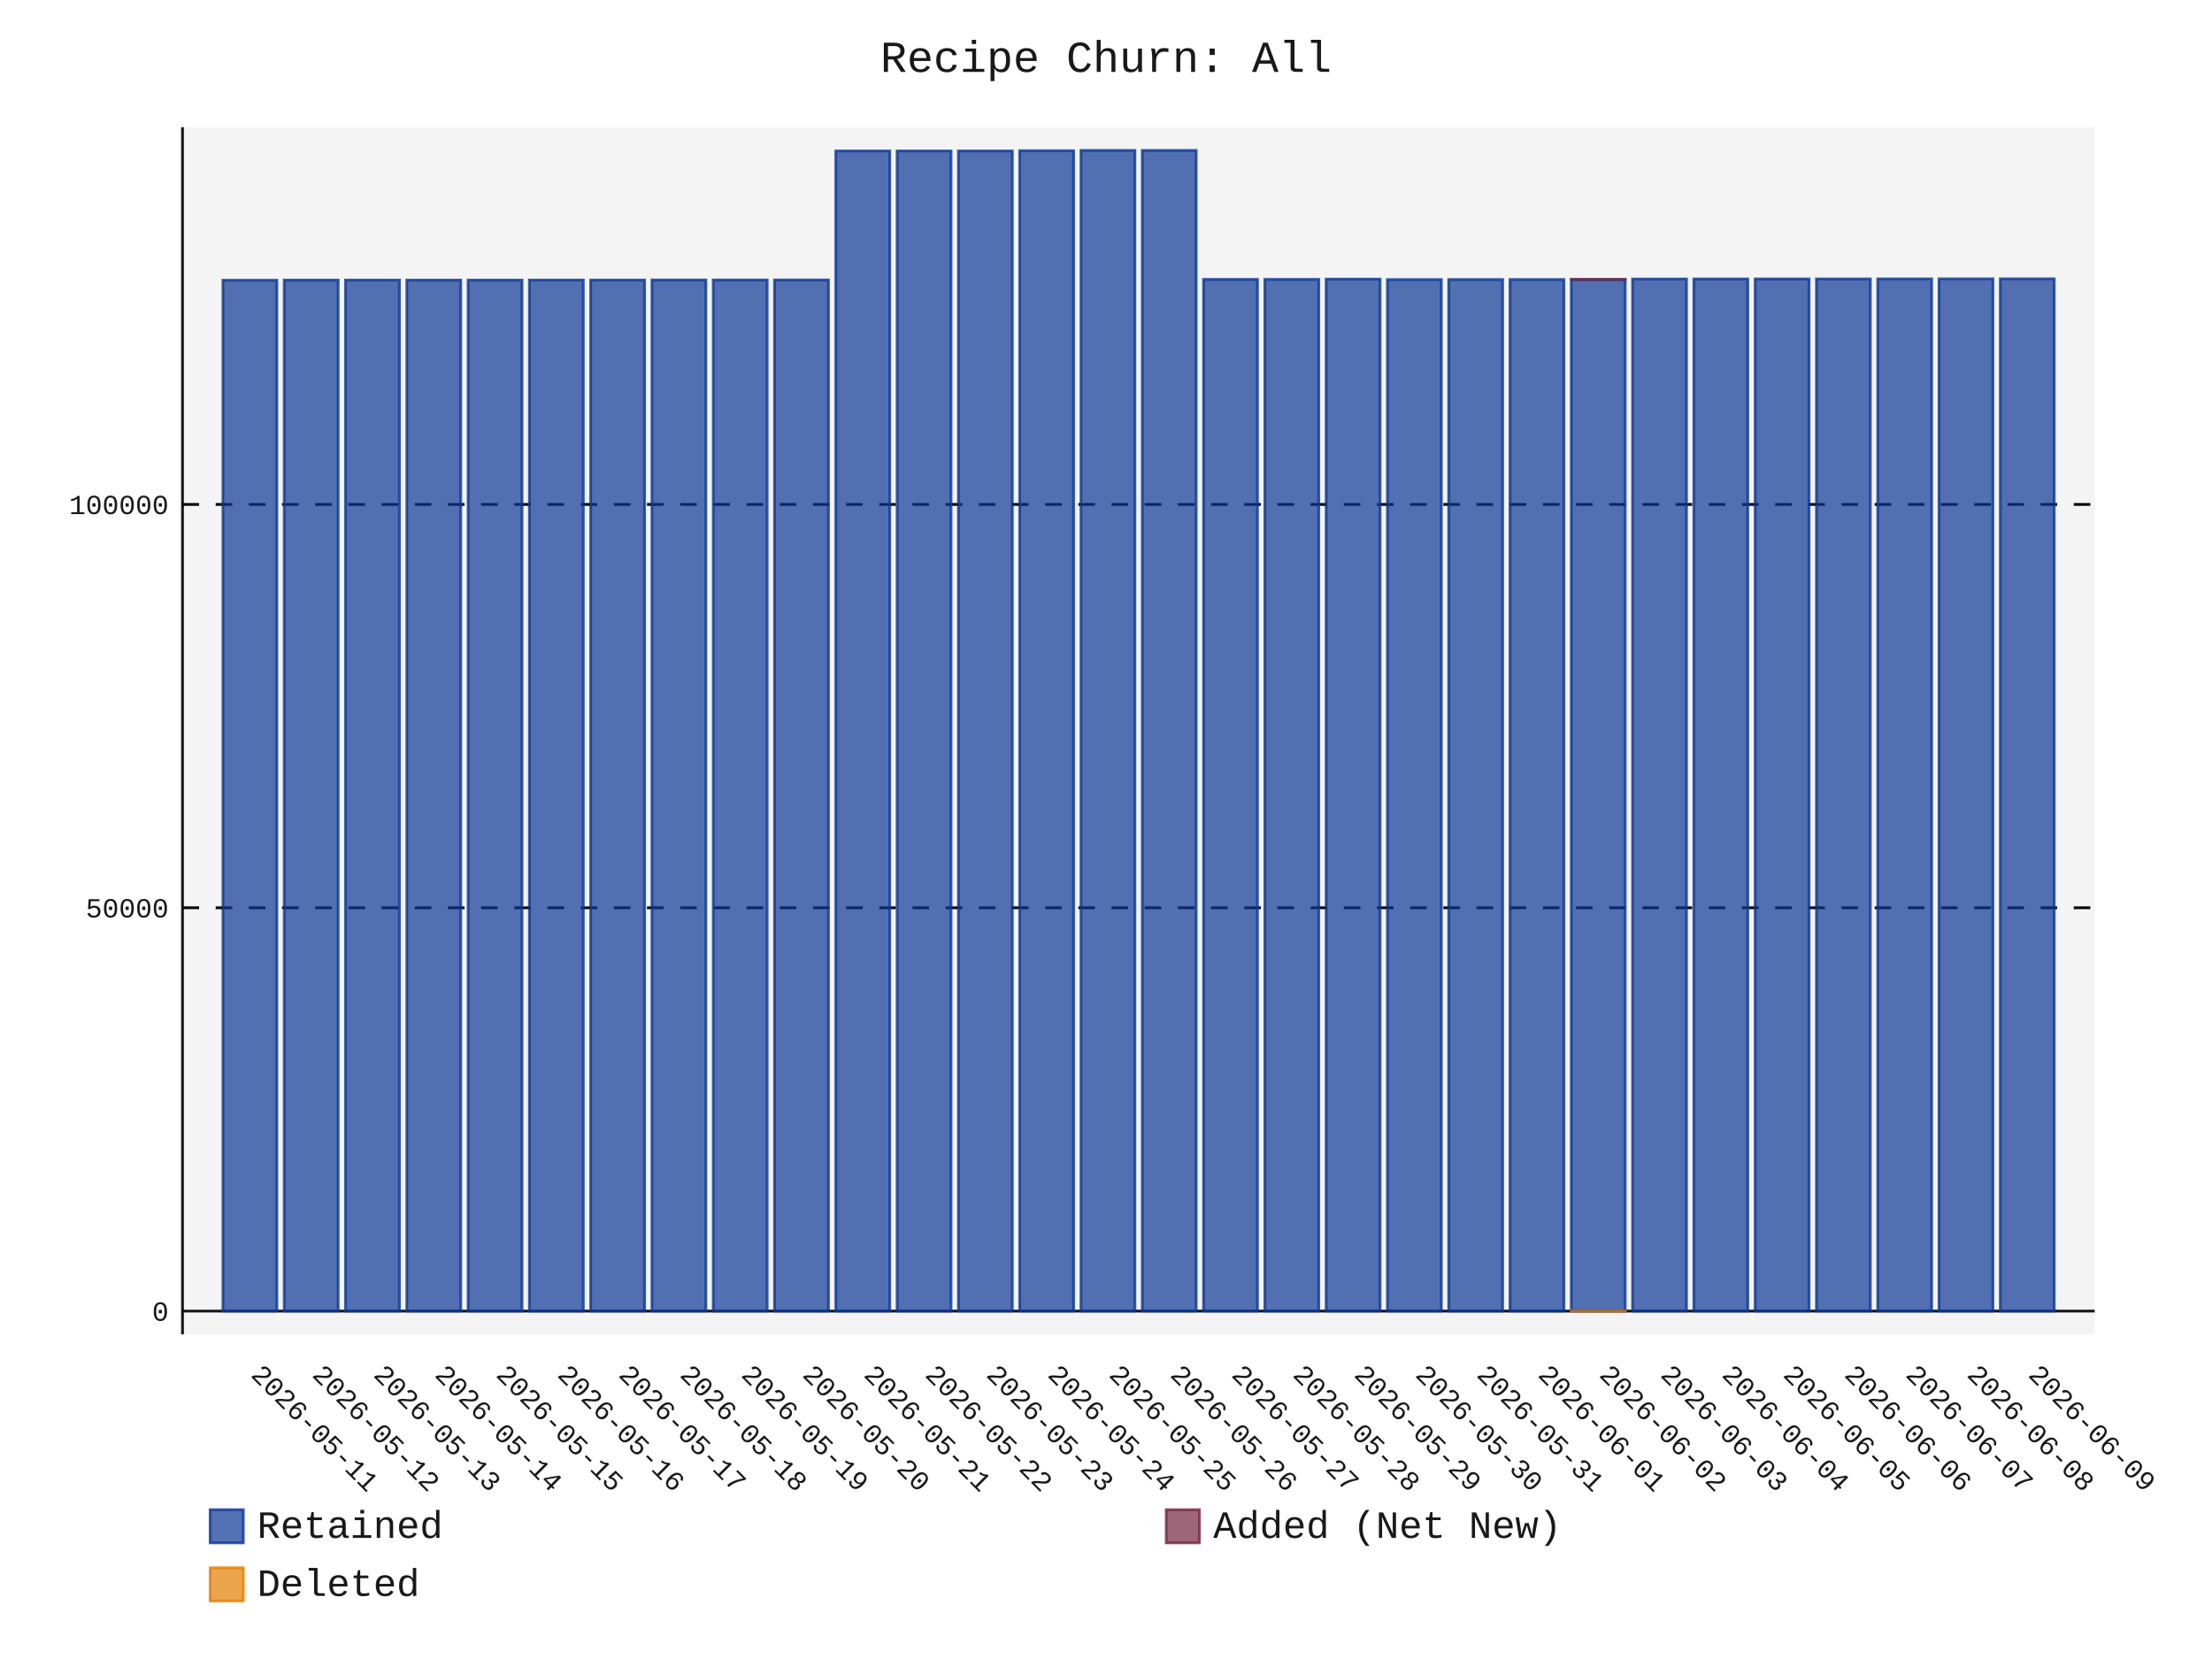
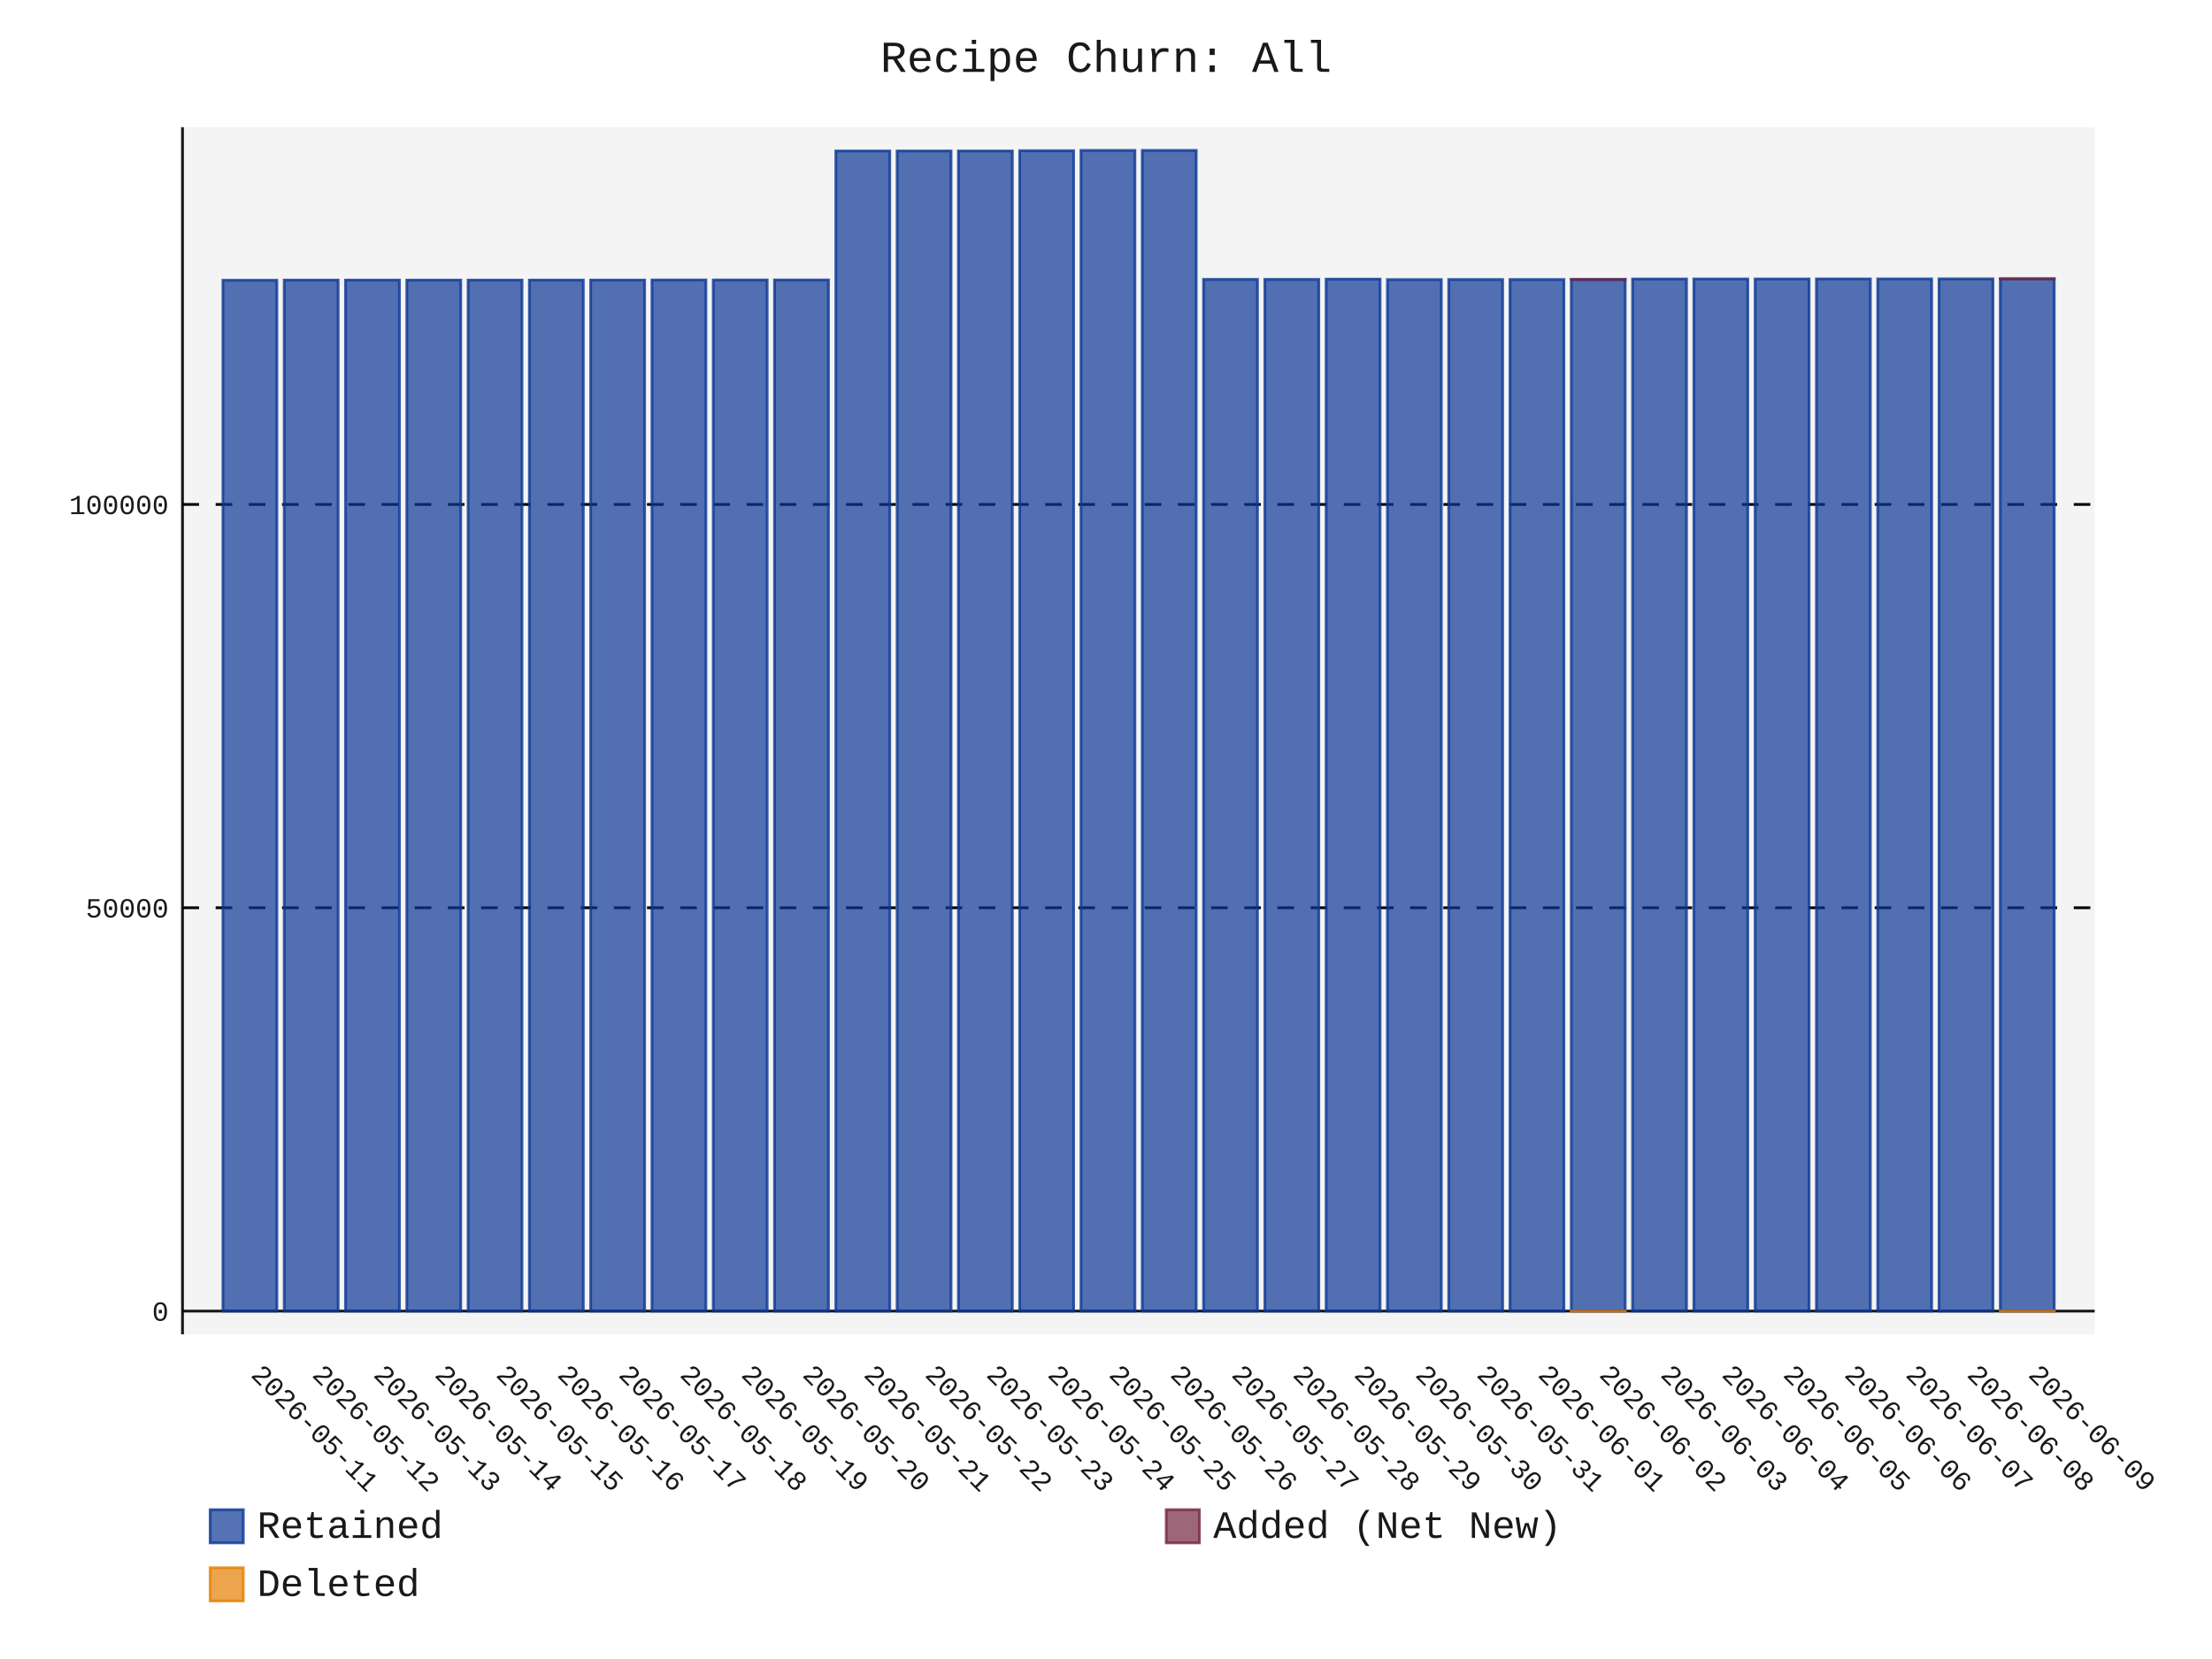
- <svg xmlns="http://www.w3.org/2000/svg" id="chart-2d484571-3614-46f6-b34f-ee96062f4c10" class="pygal-chart" viewBox="0 0 800 600">
+ <svg xmlns="http://www.w3.org/2000/svg" id="chart-3cf68c16-c806-4b0a-8d06-26c0ef734621" class="pygal-chart" viewBox="0 0 800 600">
  <defs>
-     <style type="text/css">#chart-2d484571-3614-46f6-b34f-ee96062f4c10{-webkit-user-select:none;-webkit-font-smoothing:antialiased;font-family:Consolas,"Liberation Mono",Menlo,Courier,monospace}#chart-2d484571-3614-46f6-b34f-ee96062f4c10 .title{font-family:Consolas,"Liberation Mono",Menlo,Courier,monospace;font-size:16px}#chart-2d484571-3614-46f6-b34f-ee96062f4c10 .legends .legend text{font-family:Consolas,"Liberation Mono",Menlo,Courier,monospace;font-size:14px}#chart-2d484571-3614-46f6-b34f-ee96062f4c10 .axis text{font-family:Consolas,"Liberation Mono",Menlo,Courier,monospace;font-size:10px}#chart-2d484571-3614-46f6-b34f-ee96062f4c10 .axis text.major{font-family:Consolas,"Liberation Mono",Menlo,Courier,monospace;font-size:10px}#chart-2d484571-3614-46f6-b34f-ee96062f4c10 .text-overlay text.value{font-family:Consolas,"Liberation Mono",Menlo,Courier,monospace;font-size:16px}#chart-2d484571-3614-46f6-b34f-ee96062f4c10 .text-overlay text.label{font-family:Consolas,"Liberation Mono",Menlo,Courier,monospace;font-size:10px}#chart-2d484571-3614-46f6-b34f-ee96062f4c10 .tooltip{font-family:Consolas,"Liberation Mono",Menlo,Courier,monospace;font-size:14px}#chart-2d484571-3614-46f6-b34f-ee96062f4c10 text.no_data{font-family:Consolas,"Liberation Mono",Menlo,Courier,monospace;font-size:64px}
- #chart-2d484571-3614-46f6-b34f-ee96062f4c10{background-color:transparent}#chart-2d484571-3614-46f6-b34f-ee96062f4c10 path,#chart-2d484571-3614-46f6-b34f-ee96062f4c10 line,#chart-2d484571-3614-46f6-b34f-ee96062f4c10 rect,#chart-2d484571-3614-46f6-b34f-ee96062f4c10 circle{-webkit-transition:150ms;-moz-transition:150ms;transition:150ms}#chart-2d484571-3614-46f6-b34f-ee96062f4c10 .graph &gt; .background{fill:transparent}#chart-2d484571-3614-46f6-b34f-ee96062f4c10 .plot &gt; .background{fill:rgba(240,240,240,0.7)}#chart-2d484571-3614-46f6-b34f-ee96062f4c10 .graph{fill:rgba(0,0,0,0.9)}#chart-2d484571-3614-46f6-b34f-ee96062f4c10 text.no_data{fill:rgba(0,0,0,0.9)}#chart-2d484571-3614-46f6-b34f-ee96062f4c10 .title{fill:rgba(0,0,0,0.9)}#chart-2d484571-3614-46f6-b34f-ee96062f4c10 .legends .legend text{fill:rgba(0,0,0,0.9)}#chart-2d484571-3614-46f6-b34f-ee96062f4c10 .legends .legend:hover text{fill:rgba(0,0,0,0.9)}#chart-2d484571-3614-46f6-b34f-ee96062f4c10 .axis .line{stroke:rgba(0,0,0,0.9)}#chart-2d484571-3614-46f6-b34f-ee96062f4c10 .axis .guide.line{stroke:rgba(0,0,0,0.5)}#chart-2d484571-3614-46f6-b34f-ee96062f4c10 .axis .major.line{stroke:rgba(0,0,0,0.9)}#chart-2d484571-3614-46f6-b34f-ee96062f4c10 .axis text.major{fill:rgba(0,0,0,0.9)}#chart-2d484571-3614-46f6-b34f-ee96062f4c10 .axis.y .guides:hover .guide.line,#chart-2d484571-3614-46f6-b34f-ee96062f4c10 .line-graph .axis.x .guides:hover .guide.line,#chart-2d484571-3614-46f6-b34f-ee96062f4c10 .stackedline-graph .axis.x .guides:hover .guide.line,#chart-2d484571-3614-46f6-b34f-ee96062f4c10 .xy-graph .axis.x .guides:hover .guide.line{stroke:rgba(0,0,0,0.9)}#chart-2d484571-3614-46f6-b34f-ee96062f4c10 .axis .guides:hover text{fill:rgba(0,0,0,0.9)}#chart-2d484571-3614-46f6-b34f-ee96062f4c10 .reactive{fill-opacity:.7;stroke-opacity:.8;stroke-width:1}#chart-2d484571-3614-46f6-b34f-ee96062f4c10 .ci{stroke:rgba(0,0,0,0.9)}#chart-2d484571-3614-46f6-b34f-ee96062f4c10 .reactive.active,#chart-2d484571-3614-46f6-b34f-ee96062f4c10 .active .reactive{fill-opacity:.8;stroke-opacity:.9;stroke-width:4}#chart-2d484571-3614-46f6-b34f-ee96062f4c10 .ci .reactive.active{stroke-width:1.5}#chart-2d484571-3614-46f6-b34f-ee96062f4c10 .series text{fill:rgba(0,0,0,0.9)}#chart-2d484571-3614-46f6-b34f-ee96062f4c10 .tooltip rect{fill:rgba(240,240,240,0.7);stroke:rgba(0,0,0,0.9);-webkit-transition:opacity 150ms;-moz-transition:opacity 150ms;transition:opacity 150ms}#chart-2d484571-3614-46f6-b34f-ee96062f4c10 .tooltip .label{fill:rgba(0,0,0,0.9)}#chart-2d484571-3614-46f6-b34f-ee96062f4c10 .tooltip .label{fill:rgba(0,0,0,0.9)}#chart-2d484571-3614-46f6-b34f-ee96062f4c10 .tooltip .legend{font-size:.8em;fill:rgba(0,0,0,0.5)}#chart-2d484571-3614-46f6-b34f-ee96062f4c10 .tooltip .x_label{font-size:.6em;fill:rgba(0,0,0,0.9)}#chart-2d484571-3614-46f6-b34f-ee96062f4c10 .tooltip .xlink{font-size:.5em;text-decoration:underline}#chart-2d484571-3614-46f6-b34f-ee96062f4c10 .tooltip .value{font-size:1.5em}#chart-2d484571-3614-46f6-b34f-ee96062f4c10 .bound{font-size:.5em}#chart-2d484571-3614-46f6-b34f-ee96062f4c10 .max-value{font-size:.75em;fill:rgba(0,0,0,0.5)}#chart-2d484571-3614-46f6-b34f-ee96062f4c10 .map-element{fill:rgba(240,240,240,0.7);stroke:rgba(0,0,0,0.5) !important}#chart-2d484571-3614-46f6-b34f-ee96062f4c10 .map-element .reactive{fill-opacity:inherit;stroke-opacity:inherit}#chart-2d484571-3614-46f6-b34f-ee96062f4c10 .color-0,#chart-2d484571-3614-46f6-b34f-ee96062f4c10 .color-0 a:visited{stroke:rgb(12,55,149);fill:rgb(12,55,149)}#chart-2d484571-3614-46f6-b34f-ee96062f4c10 .color-1,#chart-2d484571-3614-46f6-b34f-ee96062f4c10 .color-1 a:visited{stroke:rgb(117,38,65);fill:rgb(117,38,65)}#chart-2d484571-3614-46f6-b34f-ee96062f4c10 .color-2,#chart-2d484571-3614-46f6-b34f-ee96062f4c10 .color-2 a:visited{stroke:rgb(228,127,0);fill:rgb(228,127,0)}#chart-2d484571-3614-46f6-b34f-ee96062f4c10 .text-overlay .color-0 text{fill:black}#chart-2d484571-3614-46f6-b34f-ee96062f4c10 .text-overlay .color-1 text{fill:black}#chart-2d484571-3614-46f6-b34f-ee96062f4c10 .text-overlay .color-2 text{fill:black}
- #chart-2d484571-3614-46f6-b34f-ee96062f4c10 text.no_data{text-anchor:middle}#chart-2d484571-3614-46f6-b34f-ee96062f4c10 .guide.line{fill:none}#chart-2d484571-3614-46f6-b34f-ee96062f4c10 .centered{text-anchor:middle}#chart-2d484571-3614-46f6-b34f-ee96062f4c10 .title{text-anchor:middle}#chart-2d484571-3614-46f6-b34f-ee96062f4c10 .legends .legend text{fill-opacity:1}#chart-2d484571-3614-46f6-b34f-ee96062f4c10 .axis.x text{text-anchor:middle}#chart-2d484571-3614-46f6-b34f-ee96062f4c10 .axis.x:not(.web) text[transform]{text-anchor:start}#chart-2d484571-3614-46f6-b34f-ee96062f4c10 .axis.x:not(.web) text[transform].backwards{text-anchor:end}#chart-2d484571-3614-46f6-b34f-ee96062f4c10 .axis.y text{text-anchor:end}#chart-2d484571-3614-46f6-b34f-ee96062f4c10 .axis.y text[transform].backwards{text-anchor:start}#chart-2d484571-3614-46f6-b34f-ee96062f4c10 .axis.y2 text{text-anchor:start}#chart-2d484571-3614-46f6-b34f-ee96062f4c10 .axis.y2 text[transform].backwards{text-anchor:end}#chart-2d484571-3614-46f6-b34f-ee96062f4c10 .axis .guide.line{stroke-dasharray:4,4;stroke:black}#chart-2d484571-3614-46f6-b34f-ee96062f4c10 .axis .major.guide.line{stroke-dasharray:6,6;stroke:black}#chart-2d484571-3614-46f6-b34f-ee96062f4c10 .horizontal .axis.y .guide.line,#chart-2d484571-3614-46f6-b34f-ee96062f4c10 .horizontal .axis.y2 .guide.line,#chart-2d484571-3614-46f6-b34f-ee96062f4c10 .vertical .axis.x .guide.line{opacity:0}#chart-2d484571-3614-46f6-b34f-ee96062f4c10 .horizontal .axis.always_show .guide.line,#chart-2d484571-3614-46f6-b34f-ee96062f4c10 .vertical .axis.always_show .guide.line{opacity:1 !important}#chart-2d484571-3614-46f6-b34f-ee96062f4c10 .axis.y .guides:hover .guide.line,#chart-2d484571-3614-46f6-b34f-ee96062f4c10 .axis.y2 .guides:hover .guide.line,#chart-2d484571-3614-46f6-b34f-ee96062f4c10 .axis.x .guides:hover .guide.line{opacity:1}#chart-2d484571-3614-46f6-b34f-ee96062f4c10 .axis .guides:hover text{opacity:1}#chart-2d484571-3614-46f6-b34f-ee96062f4c10 .nofill{fill:none}#chart-2d484571-3614-46f6-b34f-ee96062f4c10 .subtle-fill{fill-opacity:.2}#chart-2d484571-3614-46f6-b34f-ee96062f4c10 .dot{stroke-width:1px;fill-opacity:1;stroke-opacity:1}#chart-2d484571-3614-46f6-b34f-ee96062f4c10 .dot.active{stroke-width:5px}#chart-2d484571-3614-46f6-b34f-ee96062f4c10 .dot.negative{fill:transparent}#chart-2d484571-3614-46f6-b34f-ee96062f4c10 text,#chart-2d484571-3614-46f6-b34f-ee96062f4c10 tspan{stroke:none !important}#chart-2d484571-3614-46f6-b34f-ee96062f4c10 .series text.active{opacity:1}#chart-2d484571-3614-46f6-b34f-ee96062f4c10 .tooltip rect{fill-opacity:.95;stroke-width:.5}#chart-2d484571-3614-46f6-b34f-ee96062f4c10 .tooltip text{fill-opacity:1}#chart-2d484571-3614-46f6-b34f-ee96062f4c10 .showable{visibility:hidden}#chart-2d484571-3614-46f6-b34f-ee96062f4c10 .showable.shown{visibility:visible}#chart-2d484571-3614-46f6-b34f-ee96062f4c10 .gauge-background{fill:rgba(229,229,229,1);stroke:none}#chart-2d484571-3614-46f6-b34f-ee96062f4c10 .bg-lines{stroke:transparent;stroke-width:2px}</style>
+     <style type="text/css">#chart-3cf68c16-c806-4b0a-8d06-26c0ef734621{-webkit-user-select:none;-webkit-font-smoothing:antialiased;font-family:Consolas,"Liberation Mono",Menlo,Courier,monospace}#chart-3cf68c16-c806-4b0a-8d06-26c0ef734621 .title{font-family:Consolas,"Liberation Mono",Menlo,Courier,monospace;font-size:16px}#chart-3cf68c16-c806-4b0a-8d06-26c0ef734621 .legends .legend text{font-family:Consolas,"Liberation Mono",Menlo,Courier,monospace;font-size:14px}#chart-3cf68c16-c806-4b0a-8d06-26c0ef734621 .axis text{font-family:Consolas,"Liberation Mono",Menlo,Courier,monospace;font-size:10px}#chart-3cf68c16-c806-4b0a-8d06-26c0ef734621 .axis text.major{font-family:Consolas,"Liberation Mono",Menlo,Courier,monospace;font-size:10px}#chart-3cf68c16-c806-4b0a-8d06-26c0ef734621 .text-overlay text.value{font-family:Consolas,"Liberation Mono",Menlo,Courier,monospace;font-size:16px}#chart-3cf68c16-c806-4b0a-8d06-26c0ef734621 .text-overlay text.label{font-family:Consolas,"Liberation Mono",Menlo,Courier,monospace;font-size:10px}#chart-3cf68c16-c806-4b0a-8d06-26c0ef734621 .tooltip{font-family:Consolas,"Liberation Mono",Menlo,Courier,monospace;font-size:14px}#chart-3cf68c16-c806-4b0a-8d06-26c0ef734621 text.no_data{font-family:Consolas,"Liberation Mono",Menlo,Courier,monospace;font-size:64px}
+ #chart-3cf68c16-c806-4b0a-8d06-26c0ef734621{background-color:transparent}#chart-3cf68c16-c806-4b0a-8d06-26c0ef734621 path,#chart-3cf68c16-c806-4b0a-8d06-26c0ef734621 line,#chart-3cf68c16-c806-4b0a-8d06-26c0ef734621 rect,#chart-3cf68c16-c806-4b0a-8d06-26c0ef734621 circle{-webkit-transition:150ms;-moz-transition:150ms;transition:150ms}#chart-3cf68c16-c806-4b0a-8d06-26c0ef734621 .graph &gt; .background{fill:transparent}#chart-3cf68c16-c806-4b0a-8d06-26c0ef734621 .plot &gt; .background{fill:rgba(240,240,240,0.7)}#chart-3cf68c16-c806-4b0a-8d06-26c0ef734621 .graph{fill:rgba(0,0,0,0.9)}#chart-3cf68c16-c806-4b0a-8d06-26c0ef734621 text.no_data{fill:rgba(0,0,0,0.9)}#chart-3cf68c16-c806-4b0a-8d06-26c0ef734621 .title{fill:rgba(0,0,0,0.9)}#chart-3cf68c16-c806-4b0a-8d06-26c0ef734621 .legends .legend text{fill:rgba(0,0,0,0.9)}#chart-3cf68c16-c806-4b0a-8d06-26c0ef734621 .legends .legend:hover text{fill:rgba(0,0,0,0.9)}#chart-3cf68c16-c806-4b0a-8d06-26c0ef734621 .axis .line{stroke:rgba(0,0,0,0.9)}#chart-3cf68c16-c806-4b0a-8d06-26c0ef734621 .axis .guide.line{stroke:rgba(0,0,0,0.5)}#chart-3cf68c16-c806-4b0a-8d06-26c0ef734621 .axis .major.line{stroke:rgba(0,0,0,0.9)}#chart-3cf68c16-c806-4b0a-8d06-26c0ef734621 .axis text.major{fill:rgba(0,0,0,0.9)}#chart-3cf68c16-c806-4b0a-8d06-26c0ef734621 .axis.y .guides:hover .guide.line,#chart-3cf68c16-c806-4b0a-8d06-26c0ef734621 .line-graph .axis.x .guides:hover .guide.line,#chart-3cf68c16-c806-4b0a-8d06-26c0ef734621 .stackedline-graph .axis.x .guides:hover .guide.line,#chart-3cf68c16-c806-4b0a-8d06-26c0ef734621 .xy-graph .axis.x .guides:hover .guide.line{stroke:rgba(0,0,0,0.9)}#chart-3cf68c16-c806-4b0a-8d06-26c0ef734621 .axis .guides:hover text{fill:rgba(0,0,0,0.9)}#chart-3cf68c16-c806-4b0a-8d06-26c0ef734621 .reactive{fill-opacity:.7;stroke-opacity:.8;stroke-width:1}#chart-3cf68c16-c806-4b0a-8d06-26c0ef734621 .ci{stroke:rgba(0,0,0,0.9)}#chart-3cf68c16-c806-4b0a-8d06-26c0ef734621 .reactive.active,#chart-3cf68c16-c806-4b0a-8d06-26c0ef734621 .active .reactive{fill-opacity:.8;stroke-opacity:.9;stroke-width:4}#chart-3cf68c16-c806-4b0a-8d06-26c0ef734621 .ci .reactive.active{stroke-width:1.5}#chart-3cf68c16-c806-4b0a-8d06-26c0ef734621 .series text{fill:rgba(0,0,0,0.9)}#chart-3cf68c16-c806-4b0a-8d06-26c0ef734621 .tooltip rect{fill:rgba(240,240,240,0.7);stroke:rgba(0,0,0,0.9);-webkit-transition:opacity 150ms;-moz-transition:opacity 150ms;transition:opacity 150ms}#chart-3cf68c16-c806-4b0a-8d06-26c0ef734621 .tooltip .label{fill:rgba(0,0,0,0.9)}#chart-3cf68c16-c806-4b0a-8d06-26c0ef734621 .tooltip .label{fill:rgba(0,0,0,0.9)}#chart-3cf68c16-c806-4b0a-8d06-26c0ef734621 .tooltip .legend{font-size:.8em;fill:rgba(0,0,0,0.5)}#chart-3cf68c16-c806-4b0a-8d06-26c0ef734621 .tooltip .x_label{font-size:.6em;fill:rgba(0,0,0,0.9)}#chart-3cf68c16-c806-4b0a-8d06-26c0ef734621 .tooltip .xlink{font-size:.5em;text-decoration:underline}#chart-3cf68c16-c806-4b0a-8d06-26c0ef734621 .tooltip .value{font-size:1.5em}#chart-3cf68c16-c806-4b0a-8d06-26c0ef734621 .bound{font-size:.5em}#chart-3cf68c16-c806-4b0a-8d06-26c0ef734621 .max-value{font-size:.75em;fill:rgba(0,0,0,0.5)}#chart-3cf68c16-c806-4b0a-8d06-26c0ef734621 .map-element{fill:rgba(240,240,240,0.7);stroke:rgba(0,0,0,0.5) !important}#chart-3cf68c16-c806-4b0a-8d06-26c0ef734621 .map-element .reactive{fill-opacity:inherit;stroke-opacity:inherit}#chart-3cf68c16-c806-4b0a-8d06-26c0ef734621 .color-0,#chart-3cf68c16-c806-4b0a-8d06-26c0ef734621 .color-0 a:visited{stroke:rgb(12,55,149);fill:rgb(12,55,149)}#chart-3cf68c16-c806-4b0a-8d06-26c0ef734621 .color-1,#chart-3cf68c16-c806-4b0a-8d06-26c0ef734621 .color-1 a:visited{stroke:rgb(117,38,65);fill:rgb(117,38,65)}#chart-3cf68c16-c806-4b0a-8d06-26c0ef734621 .color-2,#chart-3cf68c16-c806-4b0a-8d06-26c0ef734621 .color-2 a:visited{stroke:rgb(228,127,0);fill:rgb(228,127,0)}#chart-3cf68c16-c806-4b0a-8d06-26c0ef734621 .text-overlay .color-0 text{fill:black}#chart-3cf68c16-c806-4b0a-8d06-26c0ef734621 .text-overlay .color-1 text{fill:black}#chart-3cf68c16-c806-4b0a-8d06-26c0ef734621 .text-overlay .color-2 text{fill:black}
+ #chart-3cf68c16-c806-4b0a-8d06-26c0ef734621 text.no_data{text-anchor:middle}#chart-3cf68c16-c806-4b0a-8d06-26c0ef734621 .guide.line{fill:none}#chart-3cf68c16-c806-4b0a-8d06-26c0ef734621 .centered{text-anchor:middle}#chart-3cf68c16-c806-4b0a-8d06-26c0ef734621 .title{text-anchor:middle}#chart-3cf68c16-c806-4b0a-8d06-26c0ef734621 .legends .legend text{fill-opacity:1}#chart-3cf68c16-c806-4b0a-8d06-26c0ef734621 .axis.x text{text-anchor:middle}#chart-3cf68c16-c806-4b0a-8d06-26c0ef734621 .axis.x:not(.web) text[transform]{text-anchor:start}#chart-3cf68c16-c806-4b0a-8d06-26c0ef734621 .axis.x:not(.web) text[transform].backwards{text-anchor:end}#chart-3cf68c16-c806-4b0a-8d06-26c0ef734621 .axis.y text{text-anchor:end}#chart-3cf68c16-c806-4b0a-8d06-26c0ef734621 .axis.y text[transform].backwards{text-anchor:start}#chart-3cf68c16-c806-4b0a-8d06-26c0ef734621 .axis.y2 text{text-anchor:start}#chart-3cf68c16-c806-4b0a-8d06-26c0ef734621 .axis.y2 text[transform].backwards{text-anchor:end}#chart-3cf68c16-c806-4b0a-8d06-26c0ef734621 .axis .guide.line{stroke-dasharray:4,4;stroke:black}#chart-3cf68c16-c806-4b0a-8d06-26c0ef734621 .axis .major.guide.line{stroke-dasharray:6,6;stroke:black}#chart-3cf68c16-c806-4b0a-8d06-26c0ef734621 .horizontal .axis.y .guide.line,#chart-3cf68c16-c806-4b0a-8d06-26c0ef734621 .horizontal .axis.y2 .guide.line,#chart-3cf68c16-c806-4b0a-8d06-26c0ef734621 .vertical .axis.x .guide.line{opacity:0}#chart-3cf68c16-c806-4b0a-8d06-26c0ef734621 .horizontal .axis.always_show .guide.line,#chart-3cf68c16-c806-4b0a-8d06-26c0ef734621 .vertical .axis.always_show .guide.line{opacity:1 !important}#chart-3cf68c16-c806-4b0a-8d06-26c0ef734621 .axis.y .guides:hover .guide.line,#chart-3cf68c16-c806-4b0a-8d06-26c0ef734621 .axis.y2 .guides:hover .guide.line,#chart-3cf68c16-c806-4b0a-8d06-26c0ef734621 .axis.x .guides:hover .guide.line{opacity:1}#chart-3cf68c16-c806-4b0a-8d06-26c0ef734621 .axis .guides:hover text{opacity:1}#chart-3cf68c16-c806-4b0a-8d06-26c0ef734621 .nofill{fill:none}#chart-3cf68c16-c806-4b0a-8d06-26c0ef734621 .subtle-fill{fill-opacity:.2}#chart-3cf68c16-c806-4b0a-8d06-26c0ef734621 .dot{stroke-width:1px;fill-opacity:1;stroke-opacity:1}#chart-3cf68c16-c806-4b0a-8d06-26c0ef734621 .dot.active{stroke-width:5px}#chart-3cf68c16-c806-4b0a-8d06-26c0ef734621 .dot.negative{fill:transparent}#chart-3cf68c16-c806-4b0a-8d06-26c0ef734621 text,#chart-3cf68c16-c806-4b0a-8d06-26c0ef734621 tspan{stroke:none !important}#chart-3cf68c16-c806-4b0a-8d06-26c0ef734621 .series text.active{opacity:1}#chart-3cf68c16-c806-4b0a-8d06-26c0ef734621 .tooltip rect{fill-opacity:.95;stroke-width:.5}#chart-3cf68c16-c806-4b0a-8d06-26c0ef734621 .tooltip text{fill-opacity:1}#chart-3cf68c16-c806-4b0a-8d06-26c0ef734621 .showable{visibility:hidden}#chart-3cf68c16-c806-4b0a-8d06-26c0ef734621 .showable.shown{visibility:visible}#chart-3cf68c16-c806-4b0a-8d06-26c0ef734621 .gauge-background{fill:rgba(229,229,229,1);stroke:none}#chart-3cf68c16-c806-4b0a-8d06-26c0ef734621 .bg-lines{stroke:transparent;stroke-width:2px}</style>
  </defs>
  <g class="graph stackedbar-graph vertical">
    <rect x="0" y="0" width="800" height="600" class="background" />
    <g transform="translate(66, 46)" class="plot">
      <rect x="0" y="0" width="691.574" height="436.574" class="background" />
      <g class="axis y always_show">
        <g class="guides">
          <path d="M0 428.172 h691.574" class="axis major line" />
          <text x="-5" y="431.672" class="major">0</text>
        </g>
        <g class="guides">
          <path d="M0 282.304 h691.574" class="major guide line" />
          <text x="-5" y="285.804" class="major">50000</text>
        </g>
        <g class="guides">
          <path d="M0 136.436 h691.574" class="major guide line" />
          <text x="-5" y="139.936" class="major">100000</text>
        </g>
      </g>
      <g class="axis x">
        <path d="M0 0 v436.574" class="line" />
        <g class="guides">
          <path d="M24.382 0 v436.574" class="guide line" />
          <text x="24.382" y="451.574" class="" transform="rotate(45 24.3824 451.5736)">2026-05-11</text>
        </g>
        <g class="guides">
          <path d="M46.548 0 v436.574" class="guide line" />
          <text x="46.548" y="451.574" class="" transform="rotate(45 46.54822 451.5736)">2026-05-12</text>
        </g>
        <g class="guides">
          <path d="M68.714 0 v436.574" class="guide line" />
          <text x="68.714" y="451.574" class="" transform="rotate(45 68.71404 451.5736)">2026-05-13</text>
        </g>
        <g class="guides">
          <path d="M90.88 0 v436.574" class="guide line" />
          <text x="90.88" y="451.574" class="" transform="rotate(45 90.87986 451.5736)">2026-05-14</text>
        </g>
        <g class="guides">
          <path d="M113.046 0 v436.574" class="guide line" />
          <text x="113.046" y="451.574" class="" transform="rotate(45 113.0457 451.5736)">2026-05-15</text>
        </g>
        <g class="guides">
          <path d="M135.212 0 v436.574" class="guide line" />
          <text x="135.212" y="451.574" class="" transform="rotate(45 135.2115 451.5736)">2026-05-16</text>
        </g>
        <g class="guides">
          <path d="M157.377 0 v436.574" class="guide line" />
          <text x="157.377" y="451.574" class="" transform="rotate(45 157.3773 451.5736)">2026-05-17</text>
        </g>
        <g class="guides">
          <path d="M179.543 0 v436.574" class="guide line" />
          <text x="179.543" y="451.574" class="" transform="rotate(45 179.5431 451.5736)">2026-05-18</text>
        </g>
        <g class="guides">
          <path d="M201.709 0 v436.574" class="guide line" />
          <text x="201.709" y="451.574" class="" transform="rotate(45 201.709 451.5736)">2026-05-19</text>
        </g>
        <g class="guides">
          <path d="M223.875 0 v436.574" class="guide line" />
          <text x="223.875" y="451.574" class="" transform="rotate(45 223.8748 451.5736)">2026-05-20</text>
        </g>
        <g class="guides">
          <path d="M246.041 0 v436.574" class="guide line" />
          <text x="246.041" y="451.574" class="" transform="rotate(45 246.0406 451.5736)">2026-05-21</text>
        </g>
        <g class="guides">
          <path d="M268.206 0 v436.574" class="guide line" />
          <text x="268.206" y="451.574" class="" transform="rotate(45 268.2064 451.5736)">2026-05-22</text>
        </g>
        <g class="guides">
          <path d="M290.372 0 v436.574" class="guide line" />
          <text x="290.372" y="451.574" class="" transform="rotate(45 290.3722 451.5736)">2026-05-23</text>
        </g>
        <g class="guides">
          <path d="M312.538 0 v436.574" class="guide line" />
          <text x="312.538" y="451.574" class="" transform="rotate(45 312.5381 451.5736)">2026-05-24</text>
        </g>
        <g class="guides">
          <path d="M334.704 0 v436.574" class="guide line" />
          <text x="334.704" y="451.574" class="" transform="rotate(45 334.7039 451.5736)">2026-05-25</text>
        </g>
        <g class="guides">
          <path d="M356.87 0 v436.574" class="guide line" />
          <text x="356.87" y="451.574" class="" transform="rotate(45 356.8697 451.5736)">2026-05-26</text>
        </g>
        <g class="guides">
          <path d="M379.036 0 v436.574" class="guide line" />
          <text x="379.036" y="451.574" class="" transform="rotate(45 379.0355 451.5736)">2026-05-27</text>
        </g>
        <g class="guides">
          <path d="M401.201 0 v436.574" class="guide line" />
          <text x="401.201" y="451.574" class="" transform="rotate(45 401.2013 451.5736)">2026-05-28</text>
        </g>
        <g class="guides">
          <path d="M423.367 0 v436.574" class="guide line" />
          <text x="423.367" y="451.574" class="" transform="rotate(45 423.3672 451.5736)">2026-05-29</text>
        </g>
        <g class="guides">
          <path d="M445.533 0 v436.574" class="guide line" />
          <text x="445.533" y="451.574" class="" transform="rotate(45 445.533 451.5736)">2026-05-30</text>
        </g>
        <g class="guides">
          <path d="M467.699 0 v436.574" class="guide line" />
          <text x="467.699" y="451.574" class="" transform="rotate(45 467.6988 451.5736)">2026-05-31</text>
        </g>
        <g class="guides">
          <path d="M489.865 0 v436.574" class="guide line" />
          <text x="489.865" y="451.574" class="" transform="rotate(45 489.8646 451.5736)">2026-06-01</text>
        </g>
        <g class="guides">
          <path d="M512.03 0 v436.574" class="guide line" />
          <text x="512.03" y="451.574" class="" transform="rotate(45 512.0304 451.5736)">2026-06-02</text>
        </g>
        <g class="guides">
          <path d="M534.196 0 v436.574" class="guide line" />
          <text x="534.196" y="451.574" class="" transform="rotate(45 534.1963 451.5736)">2026-06-03</text>
        </g>
        <g class="guides">
          <path d="M556.362 0 v436.574" class="guide line" />
          <text x="556.362" y="451.574" class="" transform="rotate(45 556.3621 451.5736)">2026-06-04</text>
        </g>
        <g class="guides">
          <path d="M578.528 0 v436.574" class="guide line" />
          <text x="578.528" y="451.574" class="" transform="rotate(45 578.5279 451.5736)">2026-06-05</text>
        </g>
        <g class="guides">
          <path d="M600.694 0 v436.574" class="guide line" />
          <text x="600.694" y="451.574" class="" transform="rotate(45 600.6937 451.5736)">2026-06-06</text>
        </g>
        <g class="guides">
          <path d="M622.86 0 v436.574" class="guide line" />
          <text x="622.86" y="451.574" class="" transform="rotate(45 622.8596 451.5736)">2026-06-07</text>
        </g>
        <g class="guides">
          <path d="M645.025 0 v436.574" class="guide line" />
          <text x="645.025" y="451.574" class="" transform="rotate(45 645.0254 451.5736)">2026-06-08</text>
        </g>
        <g class="guides">
          <path d="M667.191 0 v436.574" class="guide line" />
          <text x="667.191" y="451.574" class="" transform="rotate(45 667.1912 451.5736)">2026-06-09</text>
        </g>
      </g>
      <g class="series serie-0 color-0">
        <g class="bars">
          <g class="bar">
            <rect x="14.629" y="55.342" rx="0" ry="0" width="19.506" height="372.83" class="rect reactive tooltip-trigger" />
          </g>
          <g class="bar">
            <rect x="36.795" y="55.298" rx="0" ry="0" width="19.506" height="372.874" class="rect reactive tooltip-trigger" />
          </g>
          <g class="bar">
            <rect x="58.961" y="55.295" rx="0" ry="0" width="19.506" height="372.877" class="rect reactive tooltip-trigger" />
          </g>
          <g class="bar">
            <rect x="81.127" y="55.301" rx="0" ry="0" width="19.506" height="372.871" class="rect reactive tooltip-trigger" />
          </g>
          <g class="bar">
            <rect x="103.293" y="55.298" rx="0" ry="0" width="19.506" height="372.874" class="rect reactive tooltip-trigger" />
          </g>
          <g class="bar">
            <rect x="125.459" y="55.289" rx="0" ry="0" width="19.506" height="372.883" class="rect reactive tooltip-trigger" />
          </g>
          <g class="bar">
            <rect x="147.624" y="55.286" rx="0" ry="0" width="19.506" height="372.886" class="rect reactive tooltip-trigger" />
          </g>
          <g class="bar">
            <rect x="169.79" y="55.248" rx="0" ry="0" width="19.506" height="372.924" class="rect reactive tooltip-trigger" />
          </g>
          <g class="bar">
            <rect x="191.956" y="55.246" rx="0" ry="0" width="19.506" height="372.927" class="rect reactive tooltip-trigger" />
          </g>
          <g class="bar">
            <rect x="214.122" y="55.243" rx="0" ry="0" width="19.506" height="372.929" class="rect reactive tooltip-trigger" />
          </g>
          <g class="bar">
            <rect x="236.288" y="8.6" rx="0" ry="0" width="19.506" height="419.572" class="rect reactive tooltip-trigger" />
          </g>
          <g class="bar">
            <rect x="258.453" y="8.597" rx="0" ry="0" width="19.506" height="419.575" class="rect reactive tooltip-trigger" />
          </g>
          <g class="bar">
            <rect x="280.619" y="8.597" rx="0" ry="0" width="19.506" height="419.575" class="rect reactive tooltip-trigger" />
          </g>
          <g class="bar">
            <rect x="302.785" y="8.504" rx="0" ry="0" width="19.506" height="419.669" class="rect reactive tooltip-trigger" />
          </g>
          <g class="bar">
            <rect x="324.951" y="8.399" rx="0" ry="0" width="19.506" height="419.774" class="rect reactive tooltip-trigger" />
          </g>
          <g class="bar">
            <rect x="347.117" y="8.396" rx="0" ry="0" width="19.506" height="419.776" class="rect reactive tooltip-trigger" />
          </g>
          <g class="bar">
            <rect x="369.283" y="55.038" rx="0" ry="0" width="19.506" height="373.134" class="rect reactive tooltip-trigger" />
          </g>
          <g class="bar">
            <rect x="391.448" y="55.036" rx="0" ry="0" width="19.506" height="373.137" class="rect reactive tooltip-trigger" />
          </g>
          <g class="bar">
            <rect x="413.614" y="54.948" rx="0" ry="0" width="19.506" height="373.224" class="rect reactive tooltip-trigger" />
          </g>
          <g class="bar">
            <rect x="435.78" y="55.108" rx="0" ry="0" width="19.506" height="373.064" class="rect reactive tooltip-trigger" />
          </g>
          <g class="bar">
            <rect x="457.946" y="55.082" rx="0" ry="0" width="19.506" height="373.09" class="rect reactive tooltip-trigger" />
          </g>
          <g class="bar">
            <rect x="480.112" y="55.082" rx="0" ry="0" width="19.506" height="373.09" class="rect reactive tooltip-trigger" />
          </g>
          <g class="bar">
            <rect x="502.277" y="55.079" rx="0" ry="0" width="19.506" height="373.093" class="rect reactive tooltip-trigger" />
          </g>
          <g class="bar">
            <rect x="524.443" y="54.904" rx="0" ry="0" width="19.506" height="373.268" class="rect reactive tooltip-trigger" />
          </g>
          <g class="bar">
            <rect x="546.609" y="54.89" rx="0" ry="0" width="19.506" height="373.282" class="rect reactive tooltip-trigger" />
          </g>
          <g class="bar">
            <rect x="568.775" y="54.884" rx="0" ry="0" width="19.506" height="373.288" class="rect reactive tooltip-trigger" />
          </g>
          <g class="bar">
            <rect x="590.941" y="54.875" rx="0" ry="0" width="19.506" height="373.297" class="rect reactive tooltip-trigger" />
          </g>
          <g class="bar">
            <rect x="613.107" y="54.863" rx="0" ry="0" width="19.506" height="373.309" class="rect reactive tooltip-trigger" />
          </g>
          <g class="bar">
            <rect x="635.272" y="54.846" rx="0" ry="0" width="19.506" height="373.326" class="rect reactive tooltip-trigger" />
          </g>
          <g class="bar">
            <rect x="657.438" y="54.837" rx="0" ry="0" width="19.506" height="373.335" class="rect reactive tooltip-trigger" />
          </g>
        </g>
      </g>
      <g class="series serie-1 color-1">
        <g class="bars">
          <g class="bar">
            <rect x="14.629" y="55.342" rx="0" ry="0" width="19.506" height="0.0" class="rect reactive tooltip-trigger" />
          </g>
          <g class="bar">
            <rect x="36.795" y="55.298" rx="0" ry="0" width="19.506" height="0.0" class="rect reactive tooltip-trigger" />
          </g>
          <g class="bar">
            <rect x="58.961" y="55.295" rx="0" ry="0" width="19.506" height="0.0" class="rect reactive tooltip-trigger" />
          </g>
          <g class="bar">
            <rect x="81.127" y="55.301" rx="0" ry="0" width="19.506" height="0.0" class="rect reactive tooltip-trigger" />
          </g>
          <g class="bar">
            <rect x="103.293" y="55.298" rx="0" ry="0" width="19.506" height="0.0" class="rect reactive tooltip-trigger" />
          </g>
          <g class="bar">
            <rect x="125.459" y="55.289" rx="0" ry="0" width="19.506" height="0.0" class="rect reactive tooltip-trigger" />
          </g>
          <g class="bar">
            <rect x="147.624" y="55.286" rx="0" ry="0" width="19.506" height="0.0" class="rect reactive tooltip-trigger" />
          </g>
          <g class="bar">
            <rect x="169.79" y="55.248" rx="0" ry="0" width="19.506" height="0.0" class="rect reactive tooltip-trigger" />
          </g>
          <g class="bar">
            <rect x="191.956" y="55.246" rx="0" ry="0" width="19.506" height="0.0" class="rect reactive tooltip-trigger" />
          </g>
          <g class="bar">
            <rect x="214.122" y="55.243" rx="0" ry="0" width="19.506" height="0.0" class="rect reactive tooltip-trigger" />
          </g>
          <g class="bar">
            <rect x="236.288" y="8.6" rx="0" ry="0" width="19.506" height="0.0" class="rect reactive tooltip-trigger" />
          </g>
          <g class="bar">
            <rect x="258.453" y="8.597" rx="0" ry="0" width="19.506" height="0.0" class="rect reactive tooltip-trigger" />
          </g>
          <g class="bar">
            <rect x="280.619" y="8.597" rx="0" ry="0" width="19.506" height="0.0" class="rect reactive tooltip-trigger" />
          </g>
          <g class="bar">
            <rect x="302.785" y="8.504" rx="0" ry="0" width="19.506" height="0.0" class="rect reactive tooltip-trigger" />
          </g>
          <g class="bar">
            <rect x="324.951" y="8.399" rx="0" ry="0" width="19.506" height="0.0" class="rect reactive tooltip-trigger" />
          </g>
          <g class="bar">
            <rect x="347.117" y="8.396" rx="0" ry="0" width="19.506" height="0.0" class="rect reactive tooltip-trigger" />
          </g>
          <g class="bar">
            <rect x="369.283" y="55.038" rx="0" ry="0" width="19.506" height="0.0" class="rect reactive tooltip-trigger" />
          </g>
          <g class="bar">
            <rect x="391.448" y="55.036" rx="0" ry="0" width="19.506" height="0.0" class="rect reactive tooltip-trigger" />
          </g>
          <g class="bar">
            <rect x="413.614" y="54.948" rx="0" ry="0" width="19.506" height="0.0" class="rect reactive tooltip-trigger" />
          </g>
          <g class="bar">
            <rect x="435.78" y="55.108" rx="0" ry="0" width="19.506" height="0.0" class="rect reactive tooltip-trigger" />
          </g>
          <g class="bar">
            <rect x="457.946" y="55.082" rx="0" ry="0" width="19.506" height="0.0" class="rect reactive tooltip-trigger" />
          </g>
          <g class="bar">
            <rect x="480.112" y="55.082" rx="0" ry="0" width="19.506" height="0.0" class="rect reactive tooltip-trigger" />
          </g>
          <g class="bar">
            <rect x="502.277" y="55.073" rx="0" ry="0" width="19.506" height="0.006" class="rect reactive tooltip-trigger" />
          </g>
          <g class="bar">
            <rect x="524.443" y="54.904" rx="0" ry="0" width="19.506" height="0.0" class="rect reactive tooltip-trigger" />
          </g>
          <g class="bar">
            <rect x="546.609" y="54.89" rx="0" ry="0" width="19.506" height="0.0" class="rect reactive tooltip-trigger" />
          </g>
          <g class="bar">
            <rect x="568.775" y="54.884" rx="0" ry="0" width="19.506" height="0.0" class="rect reactive tooltip-trigger" />
          </g>
          <g class="bar">
            <rect x="590.941" y="54.875" rx="0" ry="0" width="19.506" height="0.0" class="rect reactive tooltip-trigger" />
          </g>
          <g class="bar">
            <rect x="613.107" y="54.863" rx="0" ry="0" width="19.506" height="0.0" class="rect reactive tooltip-trigger" />
          </g>
          <g class="bar">
            <rect x="635.272" y="54.846" rx="0" ry="0" width="19.506" height="0.0" class="rect reactive tooltip-trigger" />
          </g>
          <g class="bar">
-             <rect x="657.438" y="54.837" rx="0" ry="0" width="19.506" height="0.0" class="rect reactive tooltip-trigger" />
+             <rect x="657.438" y="54.834" rx="0" ry="0" width="19.506" height="0.003" class="rect reactive tooltip-trigger" />
          </g>
        </g>
      </g>
      <g class="series serie-2 color-2">
        <g class="bars">
          <g class="bar">
            <rect x="14.629" y="55.342" rx="0" ry="0" width="19.506" height="0.0" class="rect reactive tooltip-trigger" />
          </g>
          <g class="bar">
            <rect x="36.795" y="55.298" rx="0" ry="0" width="19.506" height="0.0" class="rect reactive tooltip-trigger" />
          </g>
          <g class="bar">
            <rect x="58.961" y="55.295" rx="0" ry="0" width="19.506" height="0.0" class="rect reactive tooltip-trigger" />
          </g>
          <g class="bar">
            <rect x="81.127" y="55.301" rx="0" ry="0" width="19.506" height="0.0" class="rect reactive tooltip-trigger" />
          </g>
          <g class="bar">
            <rect x="103.293" y="55.298" rx="0" ry="0" width="19.506" height="0.0" class="rect reactive tooltip-trigger" />
          </g>
          <g class="bar">
            <rect x="125.459" y="55.289" rx="0" ry="0" width="19.506" height="0.0" class="rect reactive tooltip-trigger" />
          </g>
          <g class="bar">
            <rect x="147.624" y="55.286" rx="0" ry="0" width="19.506" height="0.0" class="rect reactive tooltip-trigger" />
          </g>
          <g class="bar">
            <rect x="169.79" y="55.248" rx="0" ry="0" width="19.506" height="0.0" class="rect reactive tooltip-trigger" />
          </g>
          <g class="bar">
            <rect x="191.956" y="55.246" rx="0" ry="0" width="19.506" height="0.0" class="rect reactive tooltip-trigger" />
          </g>
          <g class="bar">
            <rect x="214.122" y="55.243" rx="0" ry="0" width="19.506" height="0.0" class="rect reactive tooltip-trigger" />
          </g>
          <g class="bar">
            <rect x="236.288" y="8.6" rx="0" ry="0" width="19.506" height="0.0" class="rect reactive tooltip-trigger" />
          </g>
          <g class="bar">
            <rect x="258.453" y="8.597" rx="0" ry="0" width="19.506" height="0.0" class="rect reactive tooltip-trigger" />
          </g>
          <g class="bar">
            <rect x="280.619" y="8.597" rx="0" ry="0" width="19.506" height="0.0" class="rect reactive tooltip-trigger" />
          </g>
          <g class="bar">
            <rect x="302.785" y="8.504" rx="0" ry="0" width="19.506" height="0.0" class="rect reactive tooltip-trigger" />
          </g>
          <g class="bar">
            <rect x="324.951" y="8.399" rx="0" ry="0" width="19.506" height="0.0" class="rect reactive tooltip-trigger" />
          </g>
          <g class="bar">
            <rect x="347.117" y="8.396" rx="0" ry="0" width="19.506" height="0.0" class="rect reactive tooltip-trigger" />
          </g>
          <g class="bar">
            <rect x="369.283" y="55.038" rx="0" ry="0" width="19.506" height="0.0" class="rect reactive tooltip-trigger" />
          </g>
          <g class="bar">
            <rect x="391.448" y="55.036" rx="0" ry="0" width="19.506" height="0.0" class="rect reactive tooltip-trigger" />
          </g>
          <g class="bar">
            <rect x="413.614" y="54.948" rx="0" ry="0" width="19.506" height="0.0" class="rect reactive tooltip-trigger" />
          </g>
          <g class="bar">
            <rect x="435.78" y="55.108" rx="0" ry="0" width="19.506" height="0.0" class="rect reactive tooltip-trigger" />
          </g>
          <g class="bar">
            <rect x="457.946" y="55.082" rx="0" ry="0" width="19.506" height="0.0" class="rect reactive tooltip-trigger" />
          </g>
          <g class="bar">
            <rect x="480.112" y="55.082" rx="0" ry="0" width="19.506" height="0.0" class="rect reactive tooltip-trigger" />
          </g>
          <g class="bar">
            <rect x="502.277" y="428.172" rx="0" ry="0" width="19.506" height="0.006" class="rect reactive tooltip-trigger" />
          </g>
          <g class="bar">
            <rect x="524.443" y="54.904" rx="0" ry="0" width="19.506" height="0.0" class="rect reactive tooltip-trigger" />
          </g>
          <g class="bar">
            <rect x="546.609" y="54.89" rx="0" ry="0" width="19.506" height="0.0" class="rect reactive tooltip-trigger" />
          </g>
          <g class="bar">
            <rect x="568.775" y="54.884" rx="0" ry="0" width="19.506" height="0.0" class="rect reactive tooltip-trigger" />
          </g>
          <g class="bar">
            <rect x="590.941" y="54.875" rx="0" ry="0" width="19.506" height="0.0" class="rect reactive tooltip-trigger" />
          </g>
          <g class="bar">
            <rect x="613.107" y="54.863" rx="0" ry="0" width="19.506" height="0.0" class="rect reactive tooltip-trigger" />
          </g>
          <g class="bar">
            <rect x="635.272" y="54.846" rx="0" ry="0" width="19.506" height="0.0" class="rect reactive tooltip-trigger" />
          </g>
          <g class="bar">
-             <rect x="657.438" y="54.837" rx="0" ry="0" width="19.506" height="0.0" class="rect reactive tooltip-trigger" />
+             <rect x="657.438" y="428.172" rx="0" ry="0" width="19.506" height="0.003" class="rect reactive tooltip-trigger" />
          </g>
        </g>
      </g>
    </g>
    <g class="titles">
      <text x="400.0" y="26" class="title plot_title">Recipe Churn: All</text>
    </g>
    <g transform="translate(66, 46)" class="plot overlay">
      <g class="series serie-0 color-0" />
      <g class="series serie-1 color-1" />
      <g class="series serie-2 color-2" />
    </g>
    <g transform="translate(66, 46)" class="plot text-overlay">
      <g class="series serie-0 color-0" />
      <g class="series serie-1 color-1" />
      <g class="series serie-2 color-2" />
    </g>
    <g transform="translate(66, 46)" class="plot tooltip-overlay">
      <g transform="translate(0 0)" style="opacity: 0" class="tooltip">
        <rect rx="0" ry="0" width="0" height="0" class="tooltip-box" />
        <g class="text" />
      </g>
    </g>
    <g transform="translate(76, 545)" class="legends">
      <g id="activate-serie-0" class="legend reactive activate-serie">
        <rect x="0.0" y="1.0" width="12" height="12" class="color-0 reactive" />
        <text x="17.0" y="11.2">Retained</text>
      </g>
      <g id="activate-serie-1" class="legend reactive activate-serie">
        <rect x="345.787" y="1.0" width="12" height="12" class="color-1 reactive" />
        <text x="362.787" y="11.2">Added (Net New)</text>
      </g>
      <g id="activate-serie-2" class="legend reactive activate-serie">
        <rect x="0.0" y="22.0" width="12" height="12" class="color-2 reactive" />
        <text x="17.0" y="32.2">Deleted</text>
      </g>
    </g>
  </g>
</svg>
